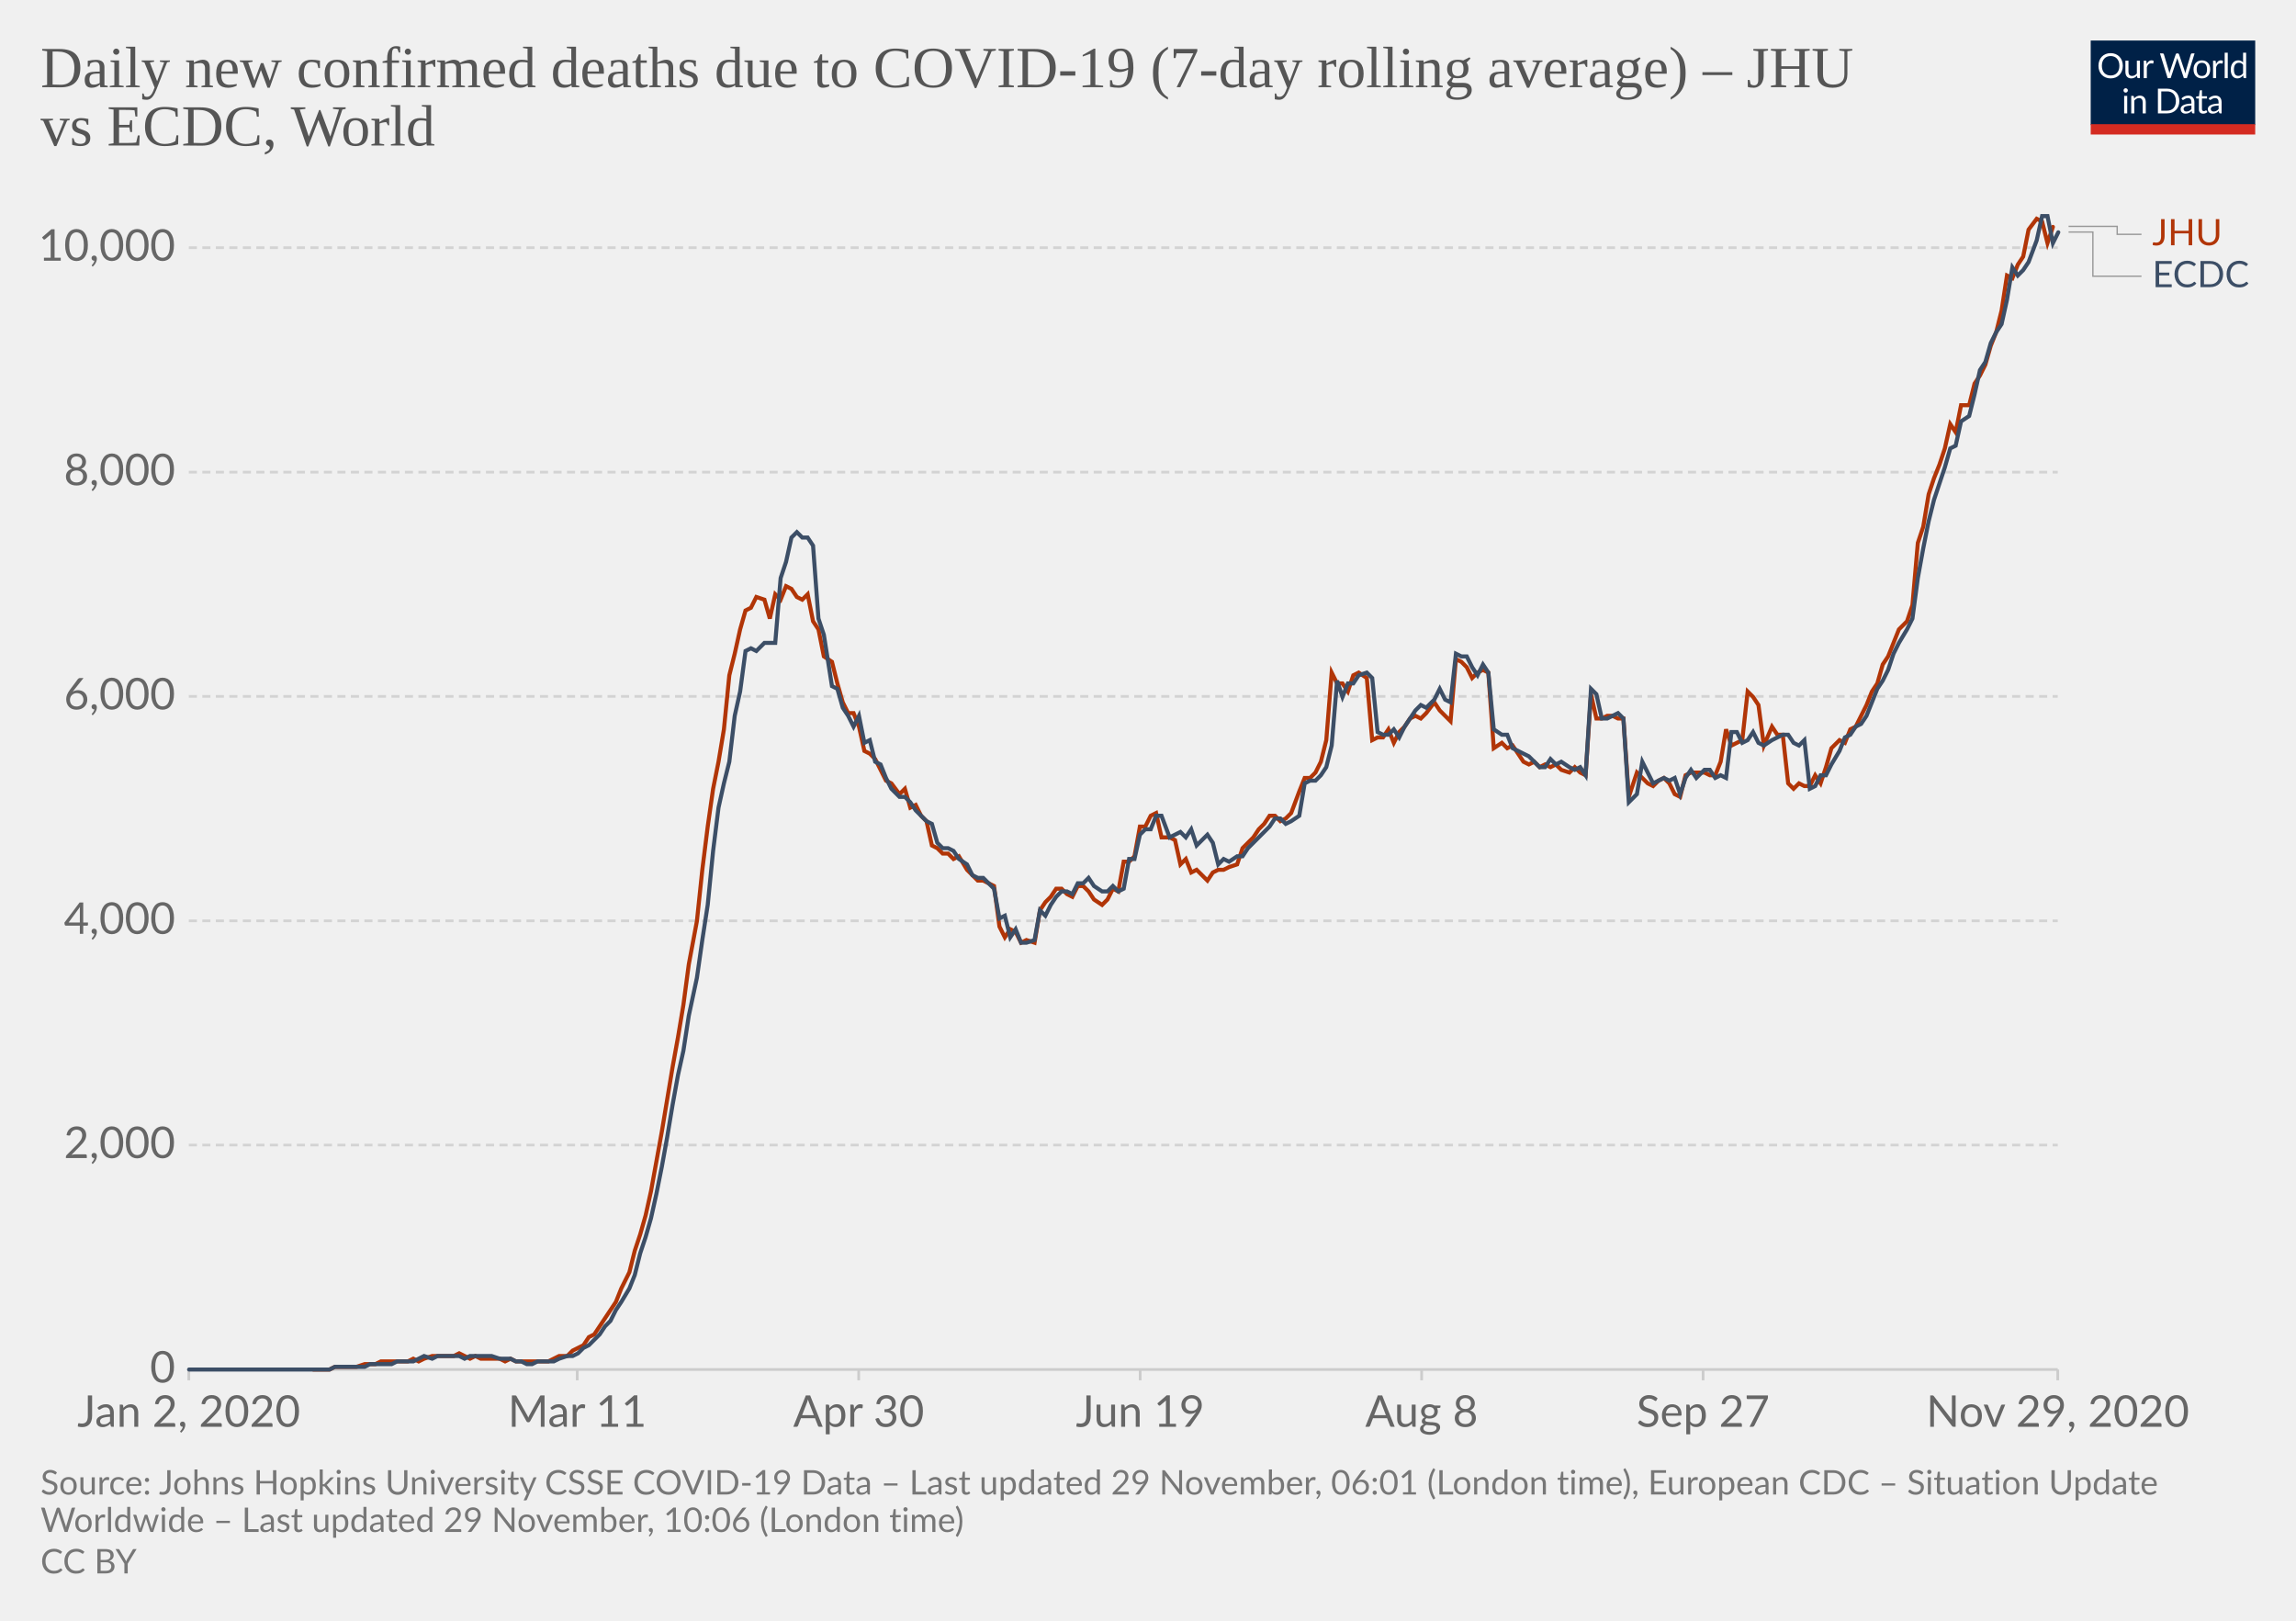
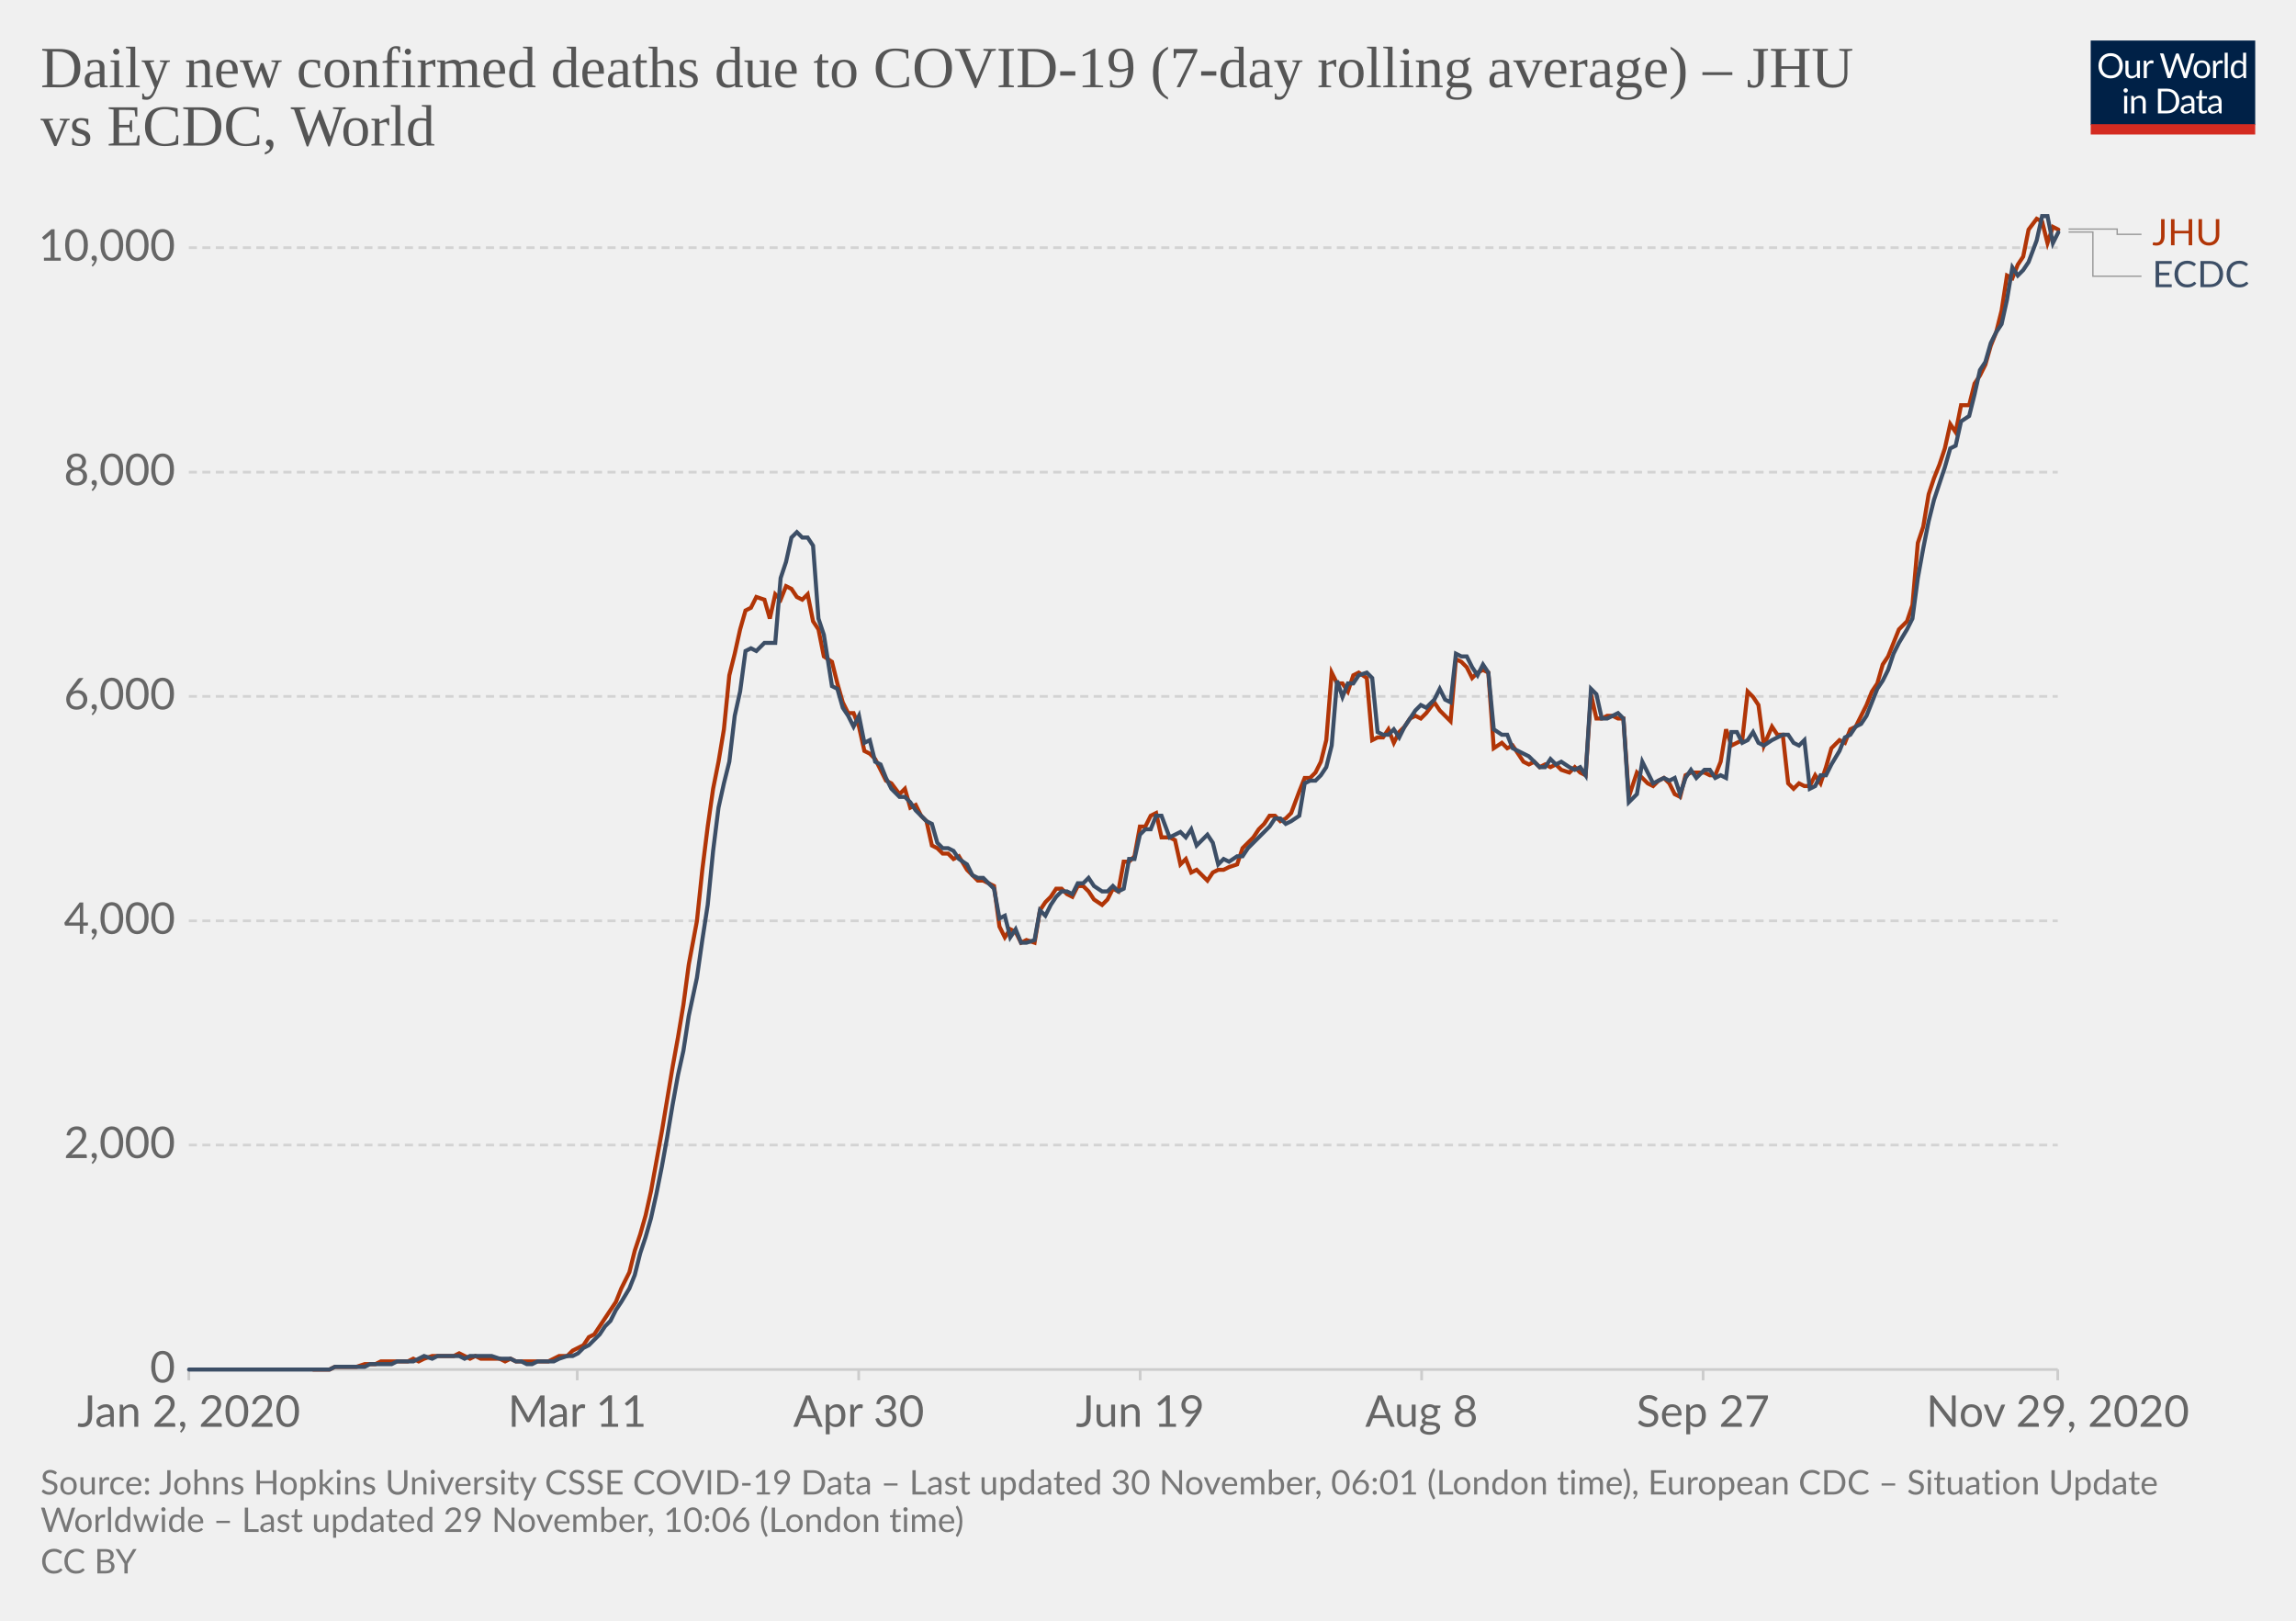
<svg xmlns="http://www.w3.org/2000/svg" version="1.1" style="background-color:#fff;-webkit-font-smoothing:antialiased" width="850" height="600" viewBox="0 0 850 600" font-family="Lato,'Helvetica Neue',Helvetica,Arial,sans-serif" font-size="18" text-rendering="optimizeLegibility">
  <g class="HeaderView">
    <g transform="matrix(.29 0 0 .29 774 15)">
      <svg width="210" height="120" viewBox="0 0 210 120" fill="none">
        <g clip-path="url(#clip0)">
          <path d="M0 0h210v107.89H0V0z" fill="#002147" />
          <path d="M40.98 32.25c0 2.36-.38 4.53-1.12 6.51a14.26 14.26 0 01-8.1 8.4c-1.9.78-4.02 1.17-6.34 1.17a16.6 16.6 0 01-6.33-1.17 14.31 14.31 0 01-8.08-8.4 18.29 18.29 0 01-1.12-6.51c0-2.36.38-4.53 1.12-6.5a14.32 14.32 0 018.07-8.44c1.92-.8 4.03-1.19 6.34-1.19 2.32 0 4.43.4 6.34 1.19 1.92.8 3.56 1.9 4.93 3.34a14.87 14.87 0 013.17 5.1 18.1 18.1 0 011.12 6.5zm-4.38 0c0-1.94-.26-3.68-.8-5.22a10.91 10.91 0 00-2.24-3.89 9.68 9.68 0 00-3.52-2.46 11.95 11.95 0 00-4.62-.86c-1.68 0-3.21.28-4.6.86a9.88 9.88 0 00-3.54 2.46 10.91 10.91 0 00-2.24 3.9c-.53 1.53-.8 3.27-.8 5.2 0 1.94.27 3.68.8 5.22a11.17 11.17 0 002.24 3.9 10.01 10.01 0 003.55 2.44c1.38.56 2.9.83 4.6.83 1.7 0 3.24-.27 4.61-.83a9.8 9.8 0 003.52-2.44 11.17 11.17 0 002.25-3.9c.53-1.54.8-3.28.8-5.21zm26.22-6.54V48H60.5c-.56 0-.9-.27-1.05-.81l-.31-2.4a12.45 12.45 0 01-3.26 2.6c-1.2.64-2.58.96-4.13.96-1.22 0-2.3-.2-3.24-.6a6.52 6.52 0 01-2.33-1.7 7.37 7.37 0 01-1.43-2.67c-.3-1.04-.46-2.2-.46-3.45V25.7h3.91v14.22c0 1.68.38 2.99 1.15 3.91.77.93 1.96 1.39 3.54 1.39 1.16 0 2.24-.27 3.23-.82a10.42 10.42 0 002.8-2.28V25.7h3.91zm8.61 4.47a9.94 9.94 0 012.6-3.56 5.64 5.64 0 013.76-1.3c.47 0 .92.05 1.34.15.44.1.83.27 1.17.49l-.3 2.92c-.09.37-.3.55-.66.55-.2 0-.5-.04-.9-.13a6.21 6.21 0 00-3.24.18c-.54.2-1.03.5-1.47.92-.42.4-.81.9-1.17 1.5-.33.58-.64 1.26-.92 2.02V48H67.7V25.71h2.25c.42 0 .72.08.88.25.16.16.27.44.33.83l.26 3.39zm61.16-13.7L122.75 48h-3.82l-7.99-24.05a21.95 21.95 0 01-.42-1.58 38.36 38.36 0 01-.44 1.58L102.05 48h-3.83L88.4 16.47h3.54c.38 0 .7.1.95.29.26.2.43.43.5.73l6.52 21.9c.1.4.2.83.28 1.28.1.46.2.94.29 1.46l.3-1.46c.12-.47.25-.9.38-1.27l7.41-21.91c.1-.25.26-.48.51-.69.27-.22.58-.33.95-.33h1.23c.38 0 .69.1.92.29.24.2.41.43.53.73l7.4 21.9a28.4 28.4 0 01.68 2.62 29.52 29.52 0 01.52-2.61l6.54-21.91c.07-.27.23-.5.48-.7.27-.21.58-.32.95-.32h3.32zm9.35 8.88c1.63 0 3.1.27 4.4.82a9.43 9.43 0 015.46 5.94c.5 1.4.74 2.98.74 4.73 0 1.76-.25 3.34-.74 4.75a9.43 9.43 0 01-5.46 5.92c-1.3.52-2.77.79-4.4.79-1.64 0-3.12-.27-4.44-.8a9.42 9.42 0 01-3.35-2.3c-.92-1-1.63-2.2-2.13-3.61-.49-1.41-.73-3-.73-4.75s.24-3.33.73-4.73c.5-1.43 1.2-2.64 2.13-3.63a9.4 9.4 0 013.35-2.31c1.32-.55 2.8-.82 4.44-.82zm0 19.89c2.2 0 3.84-.73 4.93-2.2 1.08-1.48 1.63-3.54 1.63-6.18 0-2.66-.55-4.72-1.63-6.2-1.09-1.49-2.73-2.23-4.93-2.23-1.12 0-2.09.2-2.93.57a5.7 5.7 0 00-2.06 1.65 7.5 7.5 0 00-1.24 2.67c-.26 1.04-.4 2.22-.4 3.54 0 2.64.55 4.7 1.64 6.18 1.1 1.47 2.76 2.2 4.99 2.2zm17.97-15.07a9.94 9.94 0 012.6-3.56 5.64 5.64 0 013.76-1.3c.47 0 .91.05 1.34.15.44.1.83.27 1.16.49l-.28 2.92c-.09.37-.31.55-.66.55-.2 0-.5-.04-.9-.13a6.2 6.2 0 00-3.24.18c-.54.2-1.03.5-1.47.92-.43.4-.82.9-1.17 1.5a13.1 13.1 0 00-.92 2.02V48h-3.94V25.71h2.24c.43 0 .72.08.88.25.17.16.28.44.33.83l.27 3.39zm15.04-14.59V48h-3.92V15.6h3.92zm19.55 15.43a6.22 6.22 0 00-2.38-2.05 6.7 6.7 0 00-2.86-.6c-2.07 0-3.66.75-4.77 2.23-1.12 1.48-1.68 3.6-1.68 6.33 0 1.46.13 2.7.38 3.74a7.29 7.29 0 001.1 2.56 4.35 4.35 0 001.78 1.45c.7.3 1.5.46 2.4.46 1.29 0 2.41-.3 3.36-.88a9.6 9.6 0 002.67-2.49V31.02zm3.91-15.43V48h-2.33c-.56 0-.9-.27-1.06-.81l-.35-2.71a12.13 12.13 0 01-3.25 2.77 8.28 8.28 0 01-4.23 1.06 7.31 7.31 0 01-6.14-2.9c-.73-.96-1.3-2.15-1.69-3.57a18.35 18.35 0 01.07-9.48 11.29 11.29 0 011.89-3.7 8.7 8.7 0 017.06-3.34 7.96 7.96 0 016.12 2.62V15.59h3.91zM46.61 70.71V93H42.7V70.71h3.91zm.84-7c0 .39-.08.75-.24 1.09a2.81 2.81 0 01-1.52 1.47 2.67 2.67 0 01-2.16 0 2.9 2.9 0 01-1.45-1.47 2.67 2.67 0 010-2.16c.15-.35.35-.65.6-.9.25-.27.53-.47.85-.62a2.67 2.67 0 012.16 0c.35.15.65.35.9.62.27.25.47.55.62.9.16.34.24.7.24 1.08zm7.97 10.24c.49-.54 1-1.04 1.54-1.48a9.85 9.85 0 013.66-1.84 8.96 8.96 0 015.43.35c.94.4 1.72.97 2.33 1.71a7.36 7.36 0 011.43 2.67c.32 1.04.49 2.19.49 3.45V93h-3.94V78.81c0-1.69-.4-3-1.17-3.92-.76-.93-1.93-1.4-3.5-1.4a6.6 6.6 0 00-3.25.83c-1 .56-1.92 1.31-2.77 2.27V93h-3.94V70.71h2.35c.56 0 .9.28 1.04.82l.3 2.42zm57.7 3.3c0 2.36-.37 4.5-1.11 6.44a14.3 14.3 0 01-3.17 4.98 14.1 14.1 0 01-4.93 3.2c-1.9.76-4.02 1.13-6.33 1.13H85.8V61.47h11.77c2.31 0 4.42.39 6.33 1.15a13.8 13.8 0 018.1 8.18 17.75 17.75 0 011.12 6.45zm-4.37 0c0-1.94-.26-3.67-.8-5.2a10.94 10.94 0 00-2.23-3.87 9.57 9.57 0 00-3.53-2.42 12.23 12.23 0 00-4.61-.83h-7.5v24.62h7.5c1.7 0 3.24-.28 4.61-.84a9.7 9.7 0 003.53-2.4 10.94 10.94 0 002.24-3.87c.53-1.53.8-3.26.8-5.2zm19.8 5.72c-1.8.06-3.34.2-4.62.44-1.26.22-2.3.51-3.1.88-.8.36-1.37.8-1.74 1.3-.35.5-.53 1.05-.53 1.67 0 .58.1 1.1.3 1.52a3 3 0 00.76 1.05c.34.27.73.46 1.17.6.45.11.94.17 1.45.17a7.28 7.28 0 003.5-.81 11.95 11.95 0 002.82-2.2v-4.62zm-12.65-9.11a12.73 12.73 0 013.98-2.66c1.43-.59 3-.88 4.73-.88 1.25 0 2.36.2 3.33.61a6.81 6.81 0 013.94 4.38c.33 1.04.5 2.19.5 3.43V93h-1.74a1.8 1.8 0 01-.88-.18c-.2-.13-.36-.38-.48-.74l-.44-2.12c-.59.55-1.16 1.03-1.72 1.46a9.48 9.48 0 01-3.74 1.7c-.69.15-1.46.23-2.3.23-.87 0-1.69-.12-2.45-.35a5.34 5.34 0 01-3.34-2.93 6.64 6.64 0 01-.49-2.64c0-.88.25-1.72.73-2.53a6.33 6.33 0 012.35-2.17c1.09-.63 2.5-1.15 4.25-1.54 1.75-.41 3.89-.65 6.42-.7v-1.75c0-1.73-.37-3.03-1.12-3.91-.75-.9-1.84-1.34-3.28-1.34-.97 0-1.78.12-2.44.37-.64.23-1.2.5-1.7.81l-1.23.82c-.33.23-.67.35-1 .35-.27 0-.5-.07-.69-.2a2.1 2.1 0 01-.48-.53l-.7-1.25zm27.67 19.5c-1.76 0-3.12-.5-4.07-1.48-.94-.98-1.41-2.4-1.41-4.25V74h-2.68a.9.9 0 01-.6-.2c-.16-.14-.24-.36-.24-.66v-1.56l3.65-.46.9-6.89a.9.9 0 01.29-.52.88.88 0 01.62-.22H142v7.67h6.44V74H142v13.38c0 .94.22 1.63.68 2.09.45.45 1.04.68 1.76.68a3.21 3.21 0 001.85-.53l.55-.35c.16-.12.3-.18.41-.18.2 0 .4.13.55.38l1.15 1.87a7.45 7.45 0 01-2.44 1.5c-.96.35-1.94.52-2.95.52zm19.68-10.4c-1.8.07-3.34.21-4.62.45-1.26.22-2.3.51-3.1.88-.8.36-1.37.8-1.74 1.3-.35.5-.53 1.05-.53 1.67 0 .58.1 1.1.3 1.52.18.42.44.77.76 1.05.34.27.73.46 1.17.6.45.11.94.17 1.45.17a7.3 7.3 0 003.5-.81 12.04 12.04 0 002.82-2.2v-4.62zm-12.65-9.1a12.72 12.72 0 013.99-2.66c1.42-.59 3-.88 4.72-.88 1.25 0 2.36.2 3.33.61a6.81 6.81 0 013.94 4.38c.33 1.04.5 2.19.5 3.43V93h-1.74a1.8 1.8 0 01-.88-.18c-.2-.13-.36-.38-.48-.74l-.44-2.12c-.59.55-1.16 1.03-1.72 1.46a9.48 9.48 0 01-3.74 1.7c-.69.15-1.46.23-2.3.23-.87 0-1.69-.12-2.45-.35a5.33 5.33 0 01-3.34-2.93 6.62 6.62 0 01-.49-2.64c0-.88.25-1.72.73-2.53a6.33 6.33 0 012.35-2.17c1.09-.63 2.5-1.15 4.25-1.54a31.2 31.2 0 016.42-.7v-1.75c0-1.73-.37-3.03-1.12-3.91-.75-.9-1.84-1.34-3.28-1.34-.97 0-1.78.12-2.44.37-.64.23-1.2.5-1.7.81-.46.3-.87.57-1.22.82-.34.23-.68.35-1.02.35-.26 0-.49-.07-.68-.2a1.88 1.88 0 01-.48-.53l-.7-1.25z" fill="#fff" />
          <path fill="#D42B21" d="M0 106.79h210V120H0z" />
        </g>
        <defs>
          <clipPath id="clip0">
            <path fill="#fff" d="M0 0h210v120H0z" />
          </clipPath>
        </defs>
      </svg>
    </g>
    <a href="https://ourworldindata.org/grapher/daily-covid-deaths-jhu-vs-ecdc?tab=chart&amp;stackMode=absolute&amp;region=World" target="_blank" rel="noopener" font-family="&quot;Playfair Display&quot;,Georgia,&quot;Times New Roman&quot;,serif">
      <text font-size="21.6" x="15" y="32.3" fill="#555">
        <tspan x="15" y="32.28">Daily new confirmed deaths due to COVID-19 (7-day rolling average) – JHU</tspan>
        <tspan x="15" y="53.88">vs ECDC, World</tspan>
      </text>
    </a>
  </g>
  <g class="LineChart">
    <defs>
      <clipPath id="a">
        <path d="M59.9 0h830v896.4h-830z" />
      </clipPath>
    </defs>
    <g class="DualAxisView">
      <g class="HorizontalAxis">
        <path stroke="#ccc" d="M69.9 507v4M213.7 507v4M317.9 507v4M422.1 507v4M526.3 507v4M630.5 507v4M761.8 507v4" />
        <text x="69.9" y="528.2" fill="#666" text-anchor="middle" font-size="16.2">Jan 2, 2020</text>
        <text x="213.7" y="528.2" fill="#666" text-anchor="middle" font-size="16.2">Mar 11</text>
        <text x="317.9" y="528.2" fill="#666" text-anchor="middle" font-size="16.2">Apr 30</text>
        <text x="422.1" y="528.2" fill="#666" text-anchor="middle" font-size="16.2">Jun 19</text>
        <text x="526.3" y="528.2" fill="#666" text-anchor="middle" font-size="16.2">Aug 8</text>
        <text x="630.5" y="528.2" fill="#666" text-anchor="middle" font-size="16.2">Sep 27</text>
        <text x="761.8" y="528.2" fill="#666" text-anchor="middle" font-size="16.2">Nov 29, 2020</text>
      </g>
      <g class="VerticalAxis" fill="#666" dominant-baseline="middle" text-anchor="end" font-size="16.2">
        <text x="64.9" y="507">0</text>
        <text x="64.9" y="423.9">2,000</text>
        <text x="64.9" y="340.9">4,000</text>
        <text x="64.9" y="257.8">6,000</text>
        <text x="64.9" y="174.8">8,000</text>
        <text x="64.9" y="91.7">10,000</text>
      </g>
      <g class="AxisGridLines horizontalLines">
        <path stroke="#ccc" d="M69.9 507h691.89" />
        <path stroke="#d3d3d3" stroke-dasharray="3,2" d="M69.9 423.9h691.89M69.9 340.9h691.89M69.9 257.8h691.89M69.9 174.8h691.89M69.9 91.7h691.89" />
      </g>
    </g>
    <g clip-path="url(#a)">
      <g class="LineLabels" cursor="default">
        <g class="legendMark">
          <g class="indicator">
-             <path d="M765.8 83.8h18v2.95h9" stroke="#999" stroke-width=".5" fill="none" />
+             <path d="M765.8 84.8h18v1.95h9" stroke="#999" stroke-width=".5" fill="none" />
          </g>
          <text font-size="13.5" x="796.8" y="90.8" fill="#B13507">
            <tspan x="796.79" y="90.8">JHU</tspan>
          </text>
        </g>
        <g class="legendMark">
          <g class="indicator">
            <path d="M765.8 85.9h9v16.35h18" stroke="#999" stroke-width=".5" fill="none" />
          </g>
          <text font-size="13.5" x="796.8" y="106.3" fill="#3C4E66">
            <tspan x="796.79" y="106.3">ECDC</tspan>
          </text>
        </g>
      </g>
      <g class="Lines">
        <g class="key-World_0">
-           <path stroke="#B13507" stroke-linecap="round" d="M116 507h6l2-1h8l3-1h4l2-1h10l2-1 2 1 2-1 3-1h8l2-1 2 1 2 1 2-1 2 1h7l2 1 2-1 2 1h12l2-1 2-1h3l2-2 2-1 2-1 2-3 2-1 2-3 2-3 2-3 2-3 2-5 3-6 2-8 2-6 2-7 2-9 2-11 2-11 2-12 2-12 2-11 2-12 2-15 3-16 2-19 2-16 2-14 2-10 2-12 2-20 2-8 2-9 2-7 2-1 2-4 3 1 2 7 2-9 2 2 2-5 2 1 2 3 2 1 2-2 2 10 2 3 2 10 3 2 2 8 2 7 2 4h2l2 5 2 9 2 1 2 2 2 4 2 4 2 1 3 4 2-2 2 7 2-1 2 4 2 2 2 9 2 1 2 2h2l2 2 2-1 3 5 2 2 2 2h2l2 1 2 1 2 15 2 4 2-3 2 1 2 4 2-1 3 1 2-12 2-3 2-2 2-3h2l2 2 2 1 2-4h2l2 2 2 3 3 2 2-2 2-4 2 1 2-11h2l2-2 2-11h2l2-4 2-1 2 9h3l2 1 2 9 2-2 2 5 2-1 2 2 2 2 2-3 2-1h2l2-1 3-1 2-6 2-2 2-2 2-3 2-2 2-3h2l2 2 2-1 2-2 3-8 2-5h2l2-2 2-4 2-8 2-25 2 4h2l2 3 2-6 2-1 3 2 2 23 2-1h2l2-3 2 5 2-4 2-2 2-3 2-1 2 1 2-2 3-4 2 3 2 2 2 2 2-23 2 1 2 2 2 4 2-2 2-1 2 1 2 28 3-2 2 2 2-1 2 3 2 3 2 1 2-1 2 2 2-1 2 1 2-1 2 2 3 1 2-2 2 2 2 1 2-30 2 9h2l2-1h2l2 1h2l2 29 3-9 2 2 2 2 2 1 2-2 2-1 2 2 2 4 2 1 2-8 2-1h5l2 1h2l2-5 2-12 2 6 2-1 2-1 2-18 2 2 2 3 2 15 3-7 2 3h2l2 18 2 2 2-2 2 1h2l2-4 2 3 2-6 2-7 3-3 2 1 2-5 2-1 2-4 2-4 2-5 2-3 2-7 2-3 2-5 2-5 3-3 2-6 2-23 2-6 2-12 2-6 2-5 2-6 2-9 2 3 2-10h3l2-8 2-3 2-4 2-7 2-5 2-8 2-13 2 1 2-5 2-3 2-10 3-4 2 1 2 8 2-6" fill="none" stroke-width="1.5" />
+           <path stroke="#B13507" stroke-linecap="round" d="M116 507h6l2-1h8l3-1h4l2-1h10l2-1 2 1 2-1 3-1h8l2-1 2 1 2 1 2-1 2 1h7l2 1 2-1 2 1h12l2-1 2-1h3l2-2 2-1 2-1 2-3 2-1 2-3 2-3 2-3 2-3 2-5 3-6 2-8 2-6 2-7 2-9 2-11 2-11 2-12 2-12 2-11 2-12 2-15 3-16 2-19 2-16 2-14 2-10 2-12 2-20 2-8 2-9 2-7 2-1 2-4 3 1 2 7 2-9 2 2 2-5 2 1 2 3 2 1 2-2 2 10 2 3 2 10 3 2 2 8 2 7 2 4h2l2 5 2 9 2 1 2 2 2 4 2 4 2 1 3 4 2-2 2 7 2-1 2 4 2 2 2 9 2 1 2 2h2l2 2 2-1 3 5 2 2 2 2h2l2 1 2 1 2 15 2 4 2-3 2 1 2 4 2-1 3 1 2-12 2-3 2-2 2-3h2l2 2 2 1 2-4h2l2 2 2 3 3 2 2-2 2-4 2 1 2-11h2l2-2 2-11h2l2-4 2-1 2 9h3l2 1 2 9 2-2 2 5 2-1 2 2 2 2 2-3 2-1h2l2-1 3-1 2-6 2-2 2-2 2-3 2-2 2-3h2l2 2 2-1 2-2 3-8 2-5h2l2-2 2-4 2-8 2-25 2 4h2l2 3 2-6 2-1 3 2 2 23 2-1h2l2-3 2 5 2-4 2-2 2-3 2-1 2 1 2-2 3-4 2 3 2 2 2 2 2-23 2 1 2 2 2 4 2-2 2-1 2 1 2 28 3-2 2 2 2-1 2 3 2 3 2 1 2-1 2 2 2-1 2 1 2-1 2 2 3 1 2-2 2 2 2 1 2-30 2 9h2l2-1h2l2 1h2l2 29 3-9 2 2 2 2 2 1 2-2 2-1 2 2 2 4 2 1 2-8 2-1h5l2 1h2l2-5 2-12 2 6 2-1 2-1 2-18 2 2 2 3 2 15 3-7 2 3h2l2 18 2 2 2-2 2 1h2l2-4 2 3 2-6 2-7 3-3 2 1 2-5 2-1 2-4 2-4 2-5 2-3 2-7 2-3 2-5 2-5 3-3 2-6 2-23 2-6 2-12 2-6 2-5 2-6 2-9 2 3 2-10h3l2-8 2-3 2-4 2-7 2-5 2-8 2-13 2 1 2-5 2-3 2-10 3-4 2 1 2 8 2-6 2 1" fill="none" stroke-width="1.5" />
        </g>
        <g class="key-World_1">
          <path stroke="#3C4E66" stroke-linecap="round" d="M70 507h52l2-1h11l2-1h8l2-1h6l2-1 2-1 3 1 2-1h8l2 1 2-1h8l3 1h4l2 1h2l2 1h2l2-1h6l2-1 3-1h2l2-1 2-2 2-1 2-2 2-2 2-3 2-2 2-4 2-3 3-5 2-5 2-8 2-6 2-7 2-9 2-10 2-11 2-12 2-11 2-9 2-13 3-14 2-14 2-13 2-20 2-16 2-9 2-8 2-17 2-9 2-15 2-1 2 1 3-3h4l2-24 2-6 2-9 2-2 2 2h2l2 3 2 27 2 6 3 19 2 1 2 7 2 3 2 4 2-4 2 10 2-1 2 8 2 1 2 5 2 4 3 3h2l2 2 2 3 2 2 2 2 2 1 2 7 2 2h2l2 1 2 3 3 2 2 4 2 1h2l2 2 2 2 2 11 2-1 2 8 2-3 2 5h2l3-1 2-11 2 2 2-4 2-3 2-2h2l2 1 2-4h2l2-2 2 3 3 2h2l2-2 2 2 2-1 2-11h2l2-9 2-2h2l2-5h2l3 8 2-1 2-1 2 2 2-3 2 6 2-2 2-2 2 3 2 8 2-2 2 1 3-2h2l2-3 2-2 2-2 2-2 2-2 2-3h2l2 2 2-1 3-2 2-12 2-1h2l2-2 2-3 2-8 2-24 2 6 2-5h2l2-3 3-1 2 2 2 20 2 1h2l2-2 2 3 2-4 2-3 2-3 2-2 2 1 3-3 2-4 2 4 2 1 2-18 2 1h2l2 4 2 3 2-4 2 3 2 21 3 2h2l2 5 2 1 2 1 2 1 2 2 2 2h2l2-3 2 2 2-1 3 2 2 1 2-1 2 3 2-32 2 2 2 9h2l2-1 2-1 2 2 2 31 3-3 2-12 2 4 2 4 2-1 2-1 2 1 2-1 2 6 2-6 2-3 2 3 3-3h2l2 3 2-1 2 1 2-17h2l2 4 2-1 2-3 2 4 2 1 3-2 2-1 2-1h2l2 3 2 1 2-2 2 18 2-1 2-4h2l2-4 3-5 2-5 2-1 2-3 2-1 2-3 2-5 2-5 2-3 2-4 2-6 2-4 3-5 2-4 2-15 2-11 2-10 2-8 2-6 2-6 2-7 2-1 2-9 3-2 2-8 2-9 2-3 2-7 2-4 2-3 2-9 2-12 2 3 2-2 2-3 3-8 2-9h2l2 10 2-4" fill="none" stroke-width="1.5" />
        </g>
      </g>
    </g>
  </g>
  <g class="SourcesFooter" fill="#777">
    <g class="clickable" fill="#777">
      <text font-size="12.6" x="15" y="553.3">
-         <tspan x="15" y="553.28">Source: Johns Hopkins University CSSE COVID-19 Data – Last updated 29 November, 06:01 (London time), European CDC – Situation Update</tspan>
+         <tspan x="15" y="553.28">Source: Johns Hopkins University CSSE COVID-19 Data – Last updated 30 November, 06:01 (London time), European CDC – Situation Update</tspan>
        <tspan x="15" y="567.14">Worldwide – Last updated 29 November, 10:06 (London time)</tspan>
      </text>
    </g>
    <text font-size="12.6" x="15" y="582.5">
      <tspan x="15" y="582.48">
        <a class="cclogo" href="http://creativecommons.org/licenses/by/4.0/deed.en_US" target="_blank" fill="#777">CC BY</a>
      </tspan>
    </text>
  </g>
</svg>
